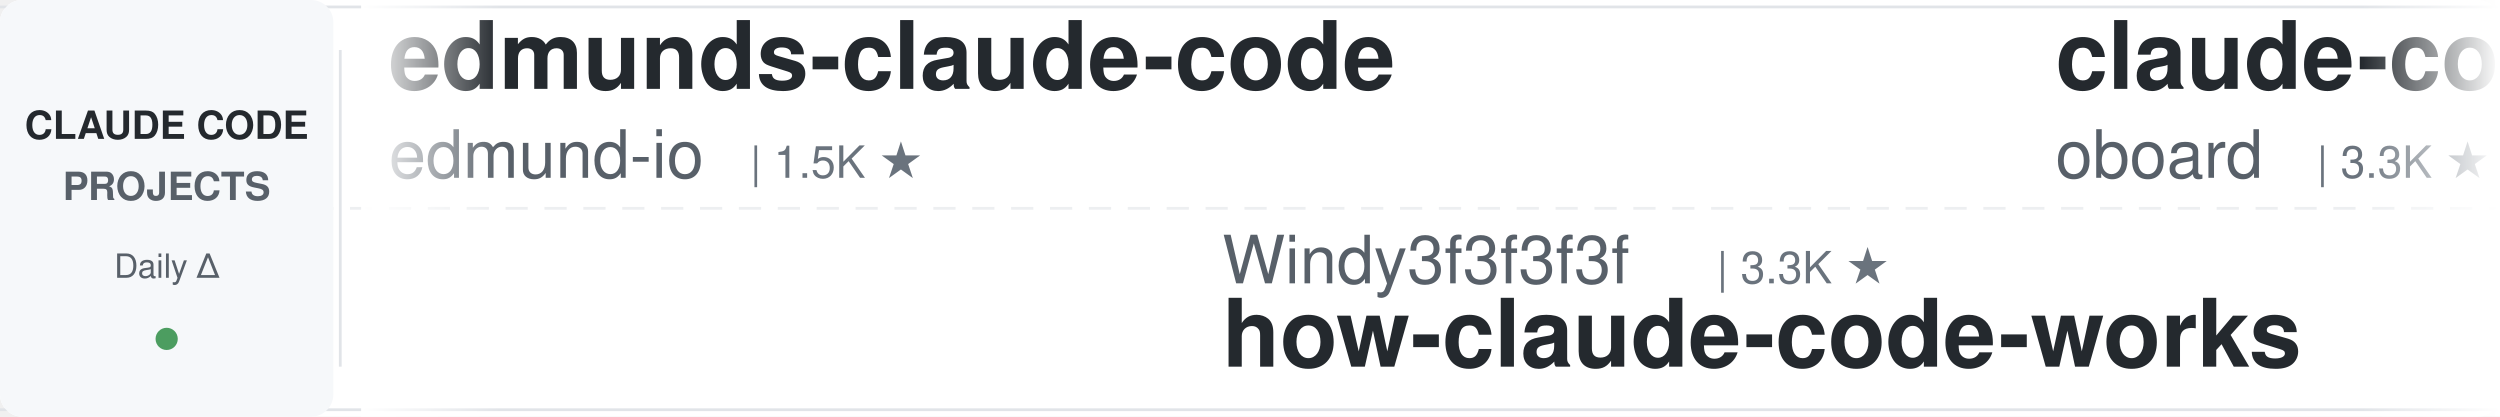
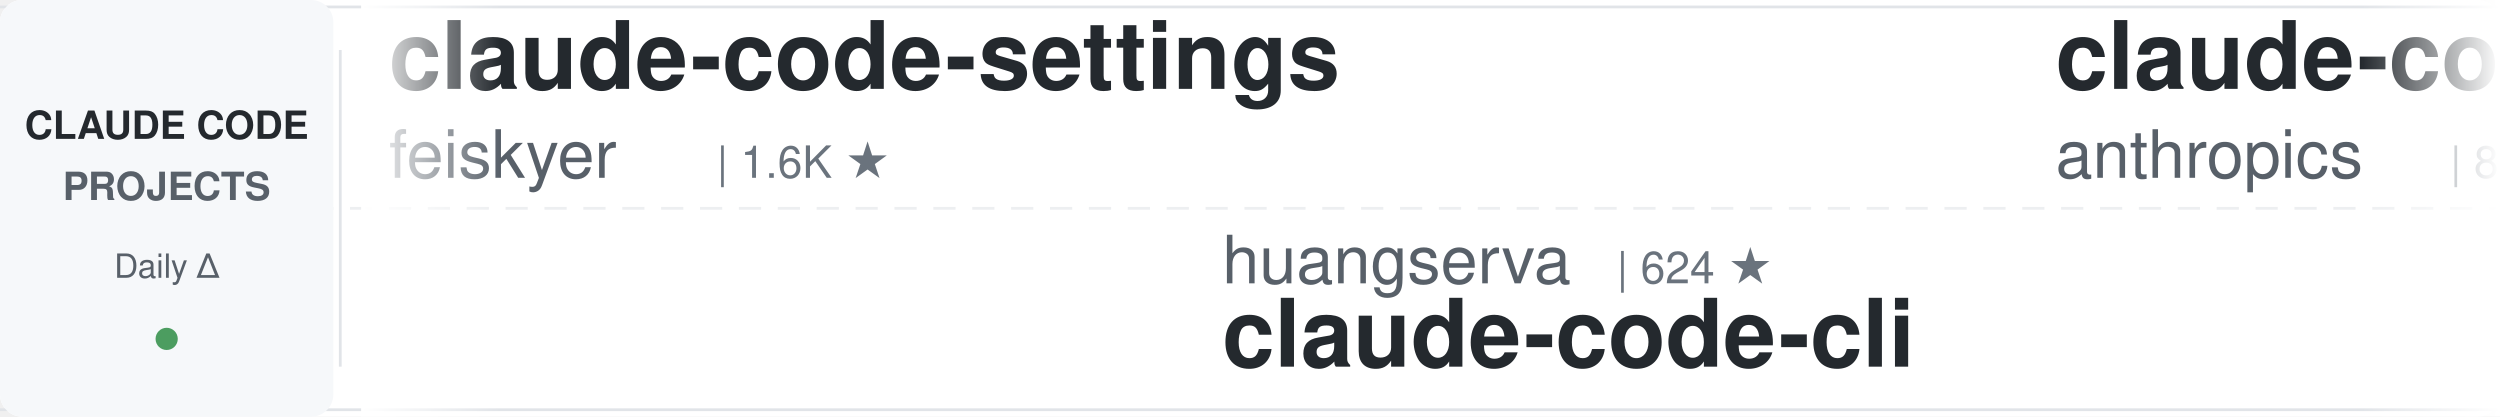
<svg xmlns="http://www.w3.org/2000/svg" width="900" height="150">
  <defs>
    <linearGradient id="leftFade" x1="0%" y1="0%" x2="100%" y2="0%">
      <stop offset="0%" style="stop-color:#ffffff;stop-opacity:1" />
      <stop offset="100%" style="stop-color:#ffffff;stop-opacity:0" />
    </linearGradient>
    <linearGradient id="rightFade" x1="0%" y1="0%" x2="100%" y2="0%">
      <stop offset="0%" style="stop-color:#ffffff;stop-opacity:0" />
      <stop offset="100%" style="stop-color:#ffffff;stop-opacity:1" />
    </linearGradient>
  </defs>
  <rect width="900" height="150" fill="#ffffff" rx="8" />
  <rect x="0" y="2" width="900" height="1" fill="#e1e4e8" />
  <rect x="0" y="147" width="900" height="1" fill="#e1e4e8" />
  <line x1="0" y1="75" x2="900" y2="75" stroke="#e1e4e8" stroke-width="1" stroke-dasharray="8 6" opacity="0.6" />
  <rect x="0" y="0" width="120" height="150" fill="#f6f8fa" rx="8" />
  <text x="60" y="50" font-family="-apple-system, BlinkMacSystemFont, 'Segoe UI', Helvetica, Arial, sans-serif" font-size="14" font-weight="600" fill="#24292e" text-anchor="middle">CLAUDE CODE</text>
  <text x="60" y="72" font-family="-apple-system, BlinkMacSystemFont, 'Segoe UI', Helvetica, Arial, sans-serif" font-size="14" font-weight="600" fill="#586069" text-anchor="middle">PROJECTS</text>
  <text x="60" y="100" font-family="-apple-system, BlinkMacSystemFont, 'Segoe UI', Helvetica, Arial, sans-serif" font-size="12" font-weight="500" fill="#586069" text-anchor="middle">Daily Δ</text>
  <circle cx="60" cy="122" r="4" fill="#22863a" opacity="0.8" />
  <rect x="122" y="18" width="1" height="114" fill="#e1e4e8" />
  <clipPath id="tickerClip">
    <rect x="130" y="0" width="770" height="150" />
  </clipPath>
  <g clip-path="url(#tickerClip)">
    <g id="tickerItems">
      <animateTransform attributeName="transform" attributeType="XML" type="translate" from="0 0" to="-3000 0" dur="54s" repeatCount="indefinite" />
      <g transform="translate(0, 0)">
-         <text x="140" y="32" font-family="-apple-system, BlinkMacSystemFont, 'Segoe UI', Helvetica, Arial, sans-serif" font-size="34" font-weight="600" fill="#24292e">edmunds-claude-code</text>
-         <text x="140" y="64" font-family="-apple-system, BlinkMacSystemFont, 'Segoe UI', Helvetica, Arial, sans-serif" font-size="24" font-weight="400" fill="#586069">edmund-io</text>
-         <text x="270" y="64" font-family="-apple-system, BlinkMacSystemFont, 'Segoe UI', Helvetica, Arial, sans-serif" font-size="16" font-weight="500" fill="#6a737d">| 1.5K ★</text>
+         <text x="140" y="32" font-family="-apple-system, BlinkMacSystemFont, 'Segoe UI', Helvetica, Arial, sans-serif" font-size="34" font-weight="600" fill="#24292e">claude-code-settings</text>
+         <text x="140" y="64" font-family="-apple-system, BlinkMacSystemFont, 'Segoe UI', Helvetica, Arial, sans-serif" font-size="24" font-weight="400" fill="#586069">feiskyer</text>
+         <text x="258" y="64" font-family="-apple-system, BlinkMacSystemFont, 'Segoe UI', Helvetica, Arial, sans-serif" font-size="16" font-weight="500" fill="#6a737d">| 1.6K ★</text>
      </g>
      <g transform="translate(300, 0)">
-         <text x="140" y="102" font-family="-apple-system, BlinkMacSystemFont, 'Segoe UI', Helvetica, Arial, sans-serif" font-size="24" font-weight="400" fill="#586069">Windy3f3f3f3f</text>
-         <text x="318" y="102" font-family="-apple-system, BlinkMacSystemFont, 'Segoe UI', Helvetica, Arial, sans-serif" font-size="16" font-weight="500" fill="#6a737d">| 3.3K ★</text>
-         <text x="140" y="132" font-family="-apple-system, BlinkMacSystemFont, 'Segoe UI', Helvetica, Arial, sans-serif" font-size="34" font-weight="600" fill="#24292e">how-claude-code-works</text>
+         <text x="140" y="102" font-family="-apple-system, BlinkMacSystemFont, 'Segoe UI', Helvetica, Arial, sans-serif" font-size="24" font-weight="400" fill="#586069">huangserva</text>
+         <text x="282" y="102" font-family="-apple-system, BlinkMacSystemFont, 'Segoe UI', Helvetica, Arial, sans-serif" font-size="16" font-weight="500" fill="#6a737d">| 624 ★</text>
+         <text x="140" y="132" font-family="-apple-system, BlinkMacSystemFont, 'Segoe UI', Helvetica, Arial, sans-serif" font-size="34" font-weight="600" fill="#24292e">claude-code-cli</text>
      </g>
      <g transform="translate(600, 0)">
-         <text x="140" y="32" font-family="-apple-system, BlinkMacSystemFont, 'Segoe UI', Helvetica, Arial, sans-serif" font-size="34" font-weight="600" fill="#24292e">claude-code-rev</text>
-         <text x="140" y="64" font-family="-apple-system, BlinkMacSystemFont, 'Segoe UI', Helvetica, Arial, sans-serif" font-size="24" font-weight="400" fill="#586069">oboard</text>
-         <text x="234" y="64" font-family="-apple-system, BlinkMacSystemFont, 'Segoe UI', Helvetica, Arial, sans-serif" font-size="16" font-weight="500" fill="#6a737d">| 3.3K ★</text>
+         <text x="140" y="32" font-family="-apple-system, BlinkMacSystemFont, 'Segoe UI', Helvetica, Arial, sans-serif" font-size="34" font-weight="600" fill="#24292e">claude-code-action</text>
+         <text x="140" y="64" font-family="-apple-system, BlinkMacSystemFont, 'Segoe UI', Helvetica, Arial, sans-serif" font-size="24" font-weight="400" fill="#586069">anthropics</text>
+         <text x="282" y="64" font-family="-apple-system, BlinkMacSystemFont, 'Segoe UI', Helvetica, Arial, sans-serif" font-size="16" font-weight="500" fill="#6a737d">| 8.5K ★</text>
      </g>
      <g transform="translate(900, 0)">
-         <text x="140" y="102" font-family="-apple-system, BlinkMacSystemFont, 'Segoe UI', Helvetica, Arial, sans-serif" font-size="24" font-weight="400" fill="#586069">anthropics</text>
-         <text x="282" y="102" font-family="-apple-system, BlinkMacSystemFont, 'Segoe UI', Helvetica, Arial, sans-serif" font-size="16" font-weight="500" fill="#6a737d">| 8.5K ★</text>
-         <text x="140" y="132" font-family="-apple-system, BlinkMacSystemFont, 'Segoe UI', Helvetica, Arial, sans-serif" font-size="34" font-weight="600" fill="#24292e">claude-code-action</text>
-       </g>
-       <g transform="translate(1200, 0)">
-         <text x="140" y="32" font-family="-apple-system, BlinkMacSystemFont, 'Segoe UI', Helvetica, Arial, sans-serif" font-size="34" font-weight="600" fill="#24292e">claude-code-tips</text>
-         <text x="140" y="64" font-family="-apple-system, BlinkMacSystemFont, 'Segoe UI', Helvetica, Arial, sans-serif" font-size="24" font-weight="400" fill="#586069">ykdojo</text>
-         <text x="234" y="64" font-family="-apple-system, BlinkMacSystemFont, 'Segoe UI', Helvetica, Arial, sans-serif" font-size="16" font-weight="500" fill="#6a737d">| 9.4K ★</text>
-       </g>
-       <g transform="translate(1500, 0)">
        <text x="140" y="102" font-family="-apple-system, BlinkMacSystemFont, 'Segoe UI', Helvetica, Arial, sans-serif" font-size="24" font-weight="400" fill="#586069">ponponon</text>
        <text x="258" y="102" font-family="-apple-system, BlinkMacSystemFont, 'Segoe UI', Helvetica, Arial, sans-serif" font-size="16" font-weight="500" fill="#6a737d">| 2.3K ★</text>
        <text x="140" y="132" font-family="-apple-system, BlinkMacSystemFont, 'Segoe UI', Helvetica, Arial, sans-serif" font-size="34" font-weight="600" fill="#24292e">claude_code_src</text>
      </g>
+       <g transform="translate(1200, 0)">
+         <text x="140" y="32" font-family="-apple-system, BlinkMacSystemFont, 'Segoe UI', Helvetica, Arial, sans-serif" font-size="34" font-weight="600" fill="#24292e">claude-code-my-workflow</text>
+         <text x="140" y="64" font-family="-apple-system, BlinkMacSystemFont, 'Segoe UI', Helvetica, Arial, sans-serif" font-size="24" font-weight="400" fill="#586069">pedrohcgs</text>
+         <text x="270" y="64" font-family="-apple-system, BlinkMacSystemFont, 'Segoe UI', Helvetica, Arial, sans-serif" font-size="16" font-weight="500" fill="#6a737d">| 1.4K ★</text>
+       </g>
+       <g transform="translate(1500, 0)">
+         <text x="140" y="102" font-family="-apple-system, BlinkMacSystemFont, 'Segoe UI', Helvetica, Arial, sans-serif" font-size="24" font-weight="400" fill="#586069">VILA-Lab</text>
+         <text x="258" y="102" font-family="-apple-system, BlinkMacSystemFont, 'Segoe UI', Helvetica, Arial, sans-serif" font-size="16" font-weight="500" fill="#6a737d">| 2.0K ★</text>
+         <text x="140" y="132" font-family="-apple-system, BlinkMacSystemFont, 'Segoe UI', Helvetica, Arial, sans-serif" font-size="34" font-weight="600" fill="#24292e">Dive-into-Claude-Code</text>
+       </g>
      <g transform="translate(1800, 0)">
-         <text x="140" y="32" font-family="-apple-system, BlinkMacSystemFont, 'Segoe UI', Helvetica, Arial, sans-serif" font-size="34" font-weight="600" fill="#24292e">ECC</text>
-         <text x="140" y="64" font-family="-apple-system, BlinkMacSystemFont, 'Segoe UI', Helvetica, Arial, sans-serif" font-size="24" font-weight="400" fill="#586069">affaan-m</text>
-         <text x="258" y="64" font-family="-apple-system, BlinkMacSystemFont, 'Segoe UI', Helvetica, Arial, sans-serif" font-size="16" font-weight="500" fill="#6a737d">| 233.5K ★</text>
+         <text x="140" y="32" font-family="-apple-system, BlinkMacSystemFont, 'Segoe UI', Helvetica, Arial, sans-serif" font-size="34" font-weight="600" fill="#24292e">awesome-claude-code</text>
+         <text x="140" y="64" font-family="-apple-system, BlinkMacSystemFont, 'Segoe UI', Helvetica, Arial, sans-serif" font-size="24" font-weight="400" fill="#586069">jqueryscript</text>
+         <text x="306" y="64" font-family="-apple-system, BlinkMacSystemFont, 'Segoe UI', Helvetica, Arial, sans-serif" font-size="16" font-weight="500" fill="#6a737d">| 478 ★</text>
      </g>
      <g transform="translate(2100, 0)">
        <text x="140" y="102" font-family="-apple-system, BlinkMacSystemFont, 'Segoe UI', Helvetica, Arial, sans-serif" font-size="24" font-weight="400" fill="#586069">jeremylongshore</text>
        <text x="342" y="102" font-family="-apple-system, BlinkMacSystemFont, 'Segoe UI', Helvetica, Arial, sans-serif" font-size="16" font-weight="500" fill="#6a737d">| 2.6K ★</text>
        <text x="140" y="132" font-family="-apple-system, BlinkMacSystemFont, 'Segoe UI', Helvetica, Arial, sans-serif" font-size="34" font-weight="600" fill="#24292e">claude-code-plugins-plus...</text>
      </g>
      <g transform="translate(2400, 0)">
-         <text x="140" y="32" font-family="-apple-system, BlinkMacSystemFont, 'Segoe UI', Helvetica, Arial, sans-serif" font-size="34" font-weight="600" fill="#24292e">Claude-Code-Usage-Monito...</text>
-         <text x="140" y="64" font-family="-apple-system, BlinkMacSystemFont, 'Segoe UI', Helvetica, Arial, sans-serif" font-size="24" font-weight="400" fill="#586069">Maciek-roboblog</text>
-         <text x="342" y="64" font-family="-apple-system, BlinkMacSystemFont, 'Segoe UI', Helvetica, Arial, sans-serif" font-size="16" font-weight="500" fill="#6a737d">| 8.5K ★</text>
+         <text x="140" y="32" font-family="-apple-system, BlinkMacSystemFont, 'Segoe UI', Helvetica, Arial, sans-serif" font-size="34" font-weight="600" fill="#24292e">sc-claude-code-files</text>
+         <text x="140" y="64" font-family="-apple-system, BlinkMacSystemFont, 'Segoe UI', Helvetica, Arial, sans-serif" font-size="24" font-weight="400" fill="#586069">https-deeplearning-ai</text>
+         <text x="414" y="64" font-family="-apple-system, BlinkMacSystemFont, 'Segoe UI', Helvetica, Arial, sans-serif" font-size="16" font-weight="500" fill="#6a737d">| 536 ★</text>
      </g>
      <g transform="translate(2700, 0)">
-         <text x="140" y="102" font-family="-apple-system, BlinkMacSystemFont, 'Segoe UI', Helvetica, Arial, sans-serif" font-size="24" font-weight="400" fill="#586069">frankbria</text>
-         <text x="270" y="102" font-family="-apple-system, BlinkMacSystemFont, 'Segoe UI', Helvetica, Arial, sans-serif" font-size="16" font-weight="500" fill="#6a737d">| 9.6K ★</text>
-         <text x="140" y="132" font-family="-apple-system, BlinkMacSystemFont, 'Segoe UI', Helvetica, Arial, sans-serif" font-size="34" font-weight="600" fill="#24292e">ralph-claude-code</text>
+         <text x="140" y="102" font-family="-apple-system, BlinkMacSystemFont, 'Segoe UI', Helvetica, Arial, sans-serif" font-size="24" font-weight="400" fill="#586069">multica-ai</text>
+         <text x="282" y="102" font-family="-apple-system, BlinkMacSystemFont, 'Segoe UI', Helvetica, Arial, sans-serif" font-size="16" font-weight="500" fill="#6a737d">| 196.4K ★</text>
+         <text x="140" y="132" font-family="-apple-system, BlinkMacSystemFont, 'Segoe UI', Helvetica, Arial, sans-serif" font-size="34" font-weight="600" fill="#24292e">andrej-karpathy-skills</text>
      </g>
      <g transform="translate(3000, 0)">
-         <text x="140" y="32" font-family="-apple-system, BlinkMacSystemFont, 'Segoe UI', Helvetica, Arial, sans-serif" font-size="34" font-weight="600" fill="#24292e">edmunds-claude-code</text>
-         <text x="140" y="64" font-family="-apple-system, BlinkMacSystemFont, 'Segoe UI', Helvetica, Arial, sans-serif" font-size="24" font-weight="400" fill="#586069">edmund-io</text>
-         <text x="270" y="64" font-family="-apple-system, BlinkMacSystemFont, 'Segoe UI', Helvetica, Arial, sans-serif" font-size="16" font-weight="500" fill="#6a737d">| 1.5K ★</text>
+         <text x="140" y="32" font-family="-apple-system, BlinkMacSystemFont, 'Segoe UI', Helvetica, Arial, sans-serif" font-size="34" font-weight="600" fill="#24292e">claude-code-settings</text>
+         <text x="140" y="64" font-family="-apple-system, BlinkMacSystemFont, 'Segoe UI', Helvetica, Arial, sans-serif" font-size="24" font-weight="400" fill="#586069">feiskyer</text>
+         <text x="258" y="64" font-family="-apple-system, BlinkMacSystemFont, 'Segoe UI', Helvetica, Arial, sans-serif" font-size="16" font-weight="500" fill="#6a737d">| 1.6K ★</text>
      </g>
      <g transform="translate(3300, 0)">
-         <text x="140" y="102" font-family="-apple-system, BlinkMacSystemFont, 'Segoe UI', Helvetica, Arial, sans-serif" font-size="24" font-weight="400" fill="#586069">Windy3f3f3f3f</text>
-         <text x="318" y="102" font-family="-apple-system, BlinkMacSystemFont, 'Segoe UI', Helvetica, Arial, sans-serif" font-size="16" font-weight="500" fill="#6a737d">| 3.3K ★</text>
-         <text x="140" y="132" font-family="-apple-system, BlinkMacSystemFont, 'Segoe UI', Helvetica, Arial, sans-serif" font-size="34" font-weight="600" fill="#24292e">how-claude-code-works</text>
+         <text x="140" y="102" font-family="-apple-system, BlinkMacSystemFont, 'Segoe UI', Helvetica, Arial, sans-serif" font-size="24" font-weight="400" fill="#586069">huangserva</text>
+         <text x="282" y="102" font-family="-apple-system, BlinkMacSystemFont, 'Segoe UI', Helvetica, Arial, sans-serif" font-size="16" font-weight="500" fill="#6a737d">| 624 ★</text>
+         <text x="140" y="132" font-family="-apple-system, BlinkMacSystemFont, 'Segoe UI', Helvetica, Arial, sans-serif" font-size="34" font-weight="600" fill="#24292e">claude-code-cli</text>
      </g>
      <g transform="translate(3600, 0)">
-         <text x="140" y="32" font-family="-apple-system, BlinkMacSystemFont, 'Segoe UI', Helvetica, Arial, sans-serif" font-size="34" font-weight="600" fill="#24292e">claude-code-rev</text>
-         <text x="140" y="64" font-family="-apple-system, BlinkMacSystemFont, 'Segoe UI', Helvetica, Arial, sans-serif" font-size="24" font-weight="400" fill="#586069">oboard</text>
-         <text x="234" y="64" font-family="-apple-system, BlinkMacSystemFont, 'Segoe UI', Helvetica, Arial, sans-serif" font-size="16" font-weight="500" fill="#6a737d">| 3.3K ★</text>
+         <text x="140" y="32" font-family="-apple-system, BlinkMacSystemFont, 'Segoe UI', Helvetica, Arial, sans-serif" font-size="34" font-weight="600" fill="#24292e">claude-code-action</text>
+         <text x="140" y="64" font-family="-apple-system, BlinkMacSystemFont, 'Segoe UI', Helvetica, Arial, sans-serif" font-size="24" font-weight="400" fill="#586069">anthropics</text>
+         <text x="282" y="64" font-family="-apple-system, BlinkMacSystemFont, 'Segoe UI', Helvetica, Arial, sans-serif" font-size="16" font-weight="500" fill="#6a737d">| 8.5K ★</text>
      </g>
      <g transform="translate(3900, 0)">
-         <text x="140" y="102" font-family="-apple-system, BlinkMacSystemFont, 'Segoe UI', Helvetica, Arial, sans-serif" font-size="24" font-weight="400" fill="#586069">anthropics</text>
-         <text x="282" y="102" font-family="-apple-system, BlinkMacSystemFont, 'Segoe UI', Helvetica, Arial, sans-serif" font-size="16" font-weight="500" fill="#6a737d">| 8.5K ★</text>
-         <text x="140" y="132" font-family="-apple-system, BlinkMacSystemFont, 'Segoe UI', Helvetica, Arial, sans-serif" font-size="34" font-weight="600" fill="#24292e">claude-code-action</text>
+         <text x="140" y="102" font-family="-apple-system, BlinkMacSystemFont, 'Segoe UI', Helvetica, Arial, sans-serif" font-size="24" font-weight="400" fill="#586069">ponponon</text>
+         <text x="258" y="102" font-family="-apple-system, BlinkMacSystemFont, 'Segoe UI', Helvetica, Arial, sans-serif" font-size="16" font-weight="500" fill="#6a737d">| 2.3K ★</text>
+         <text x="140" y="132" font-family="-apple-system, BlinkMacSystemFont, 'Segoe UI', Helvetica, Arial, sans-serif" font-size="34" font-weight="600" fill="#24292e">claude_code_src</text>
      </g>
    </g>
  </g>
  <rect x="130" y="0" width="50" height="150" fill="url(#leftFade)" />
  <rect x="850" y="0" width="50" height="150" fill="url(#rightFade)" />
</svg>
